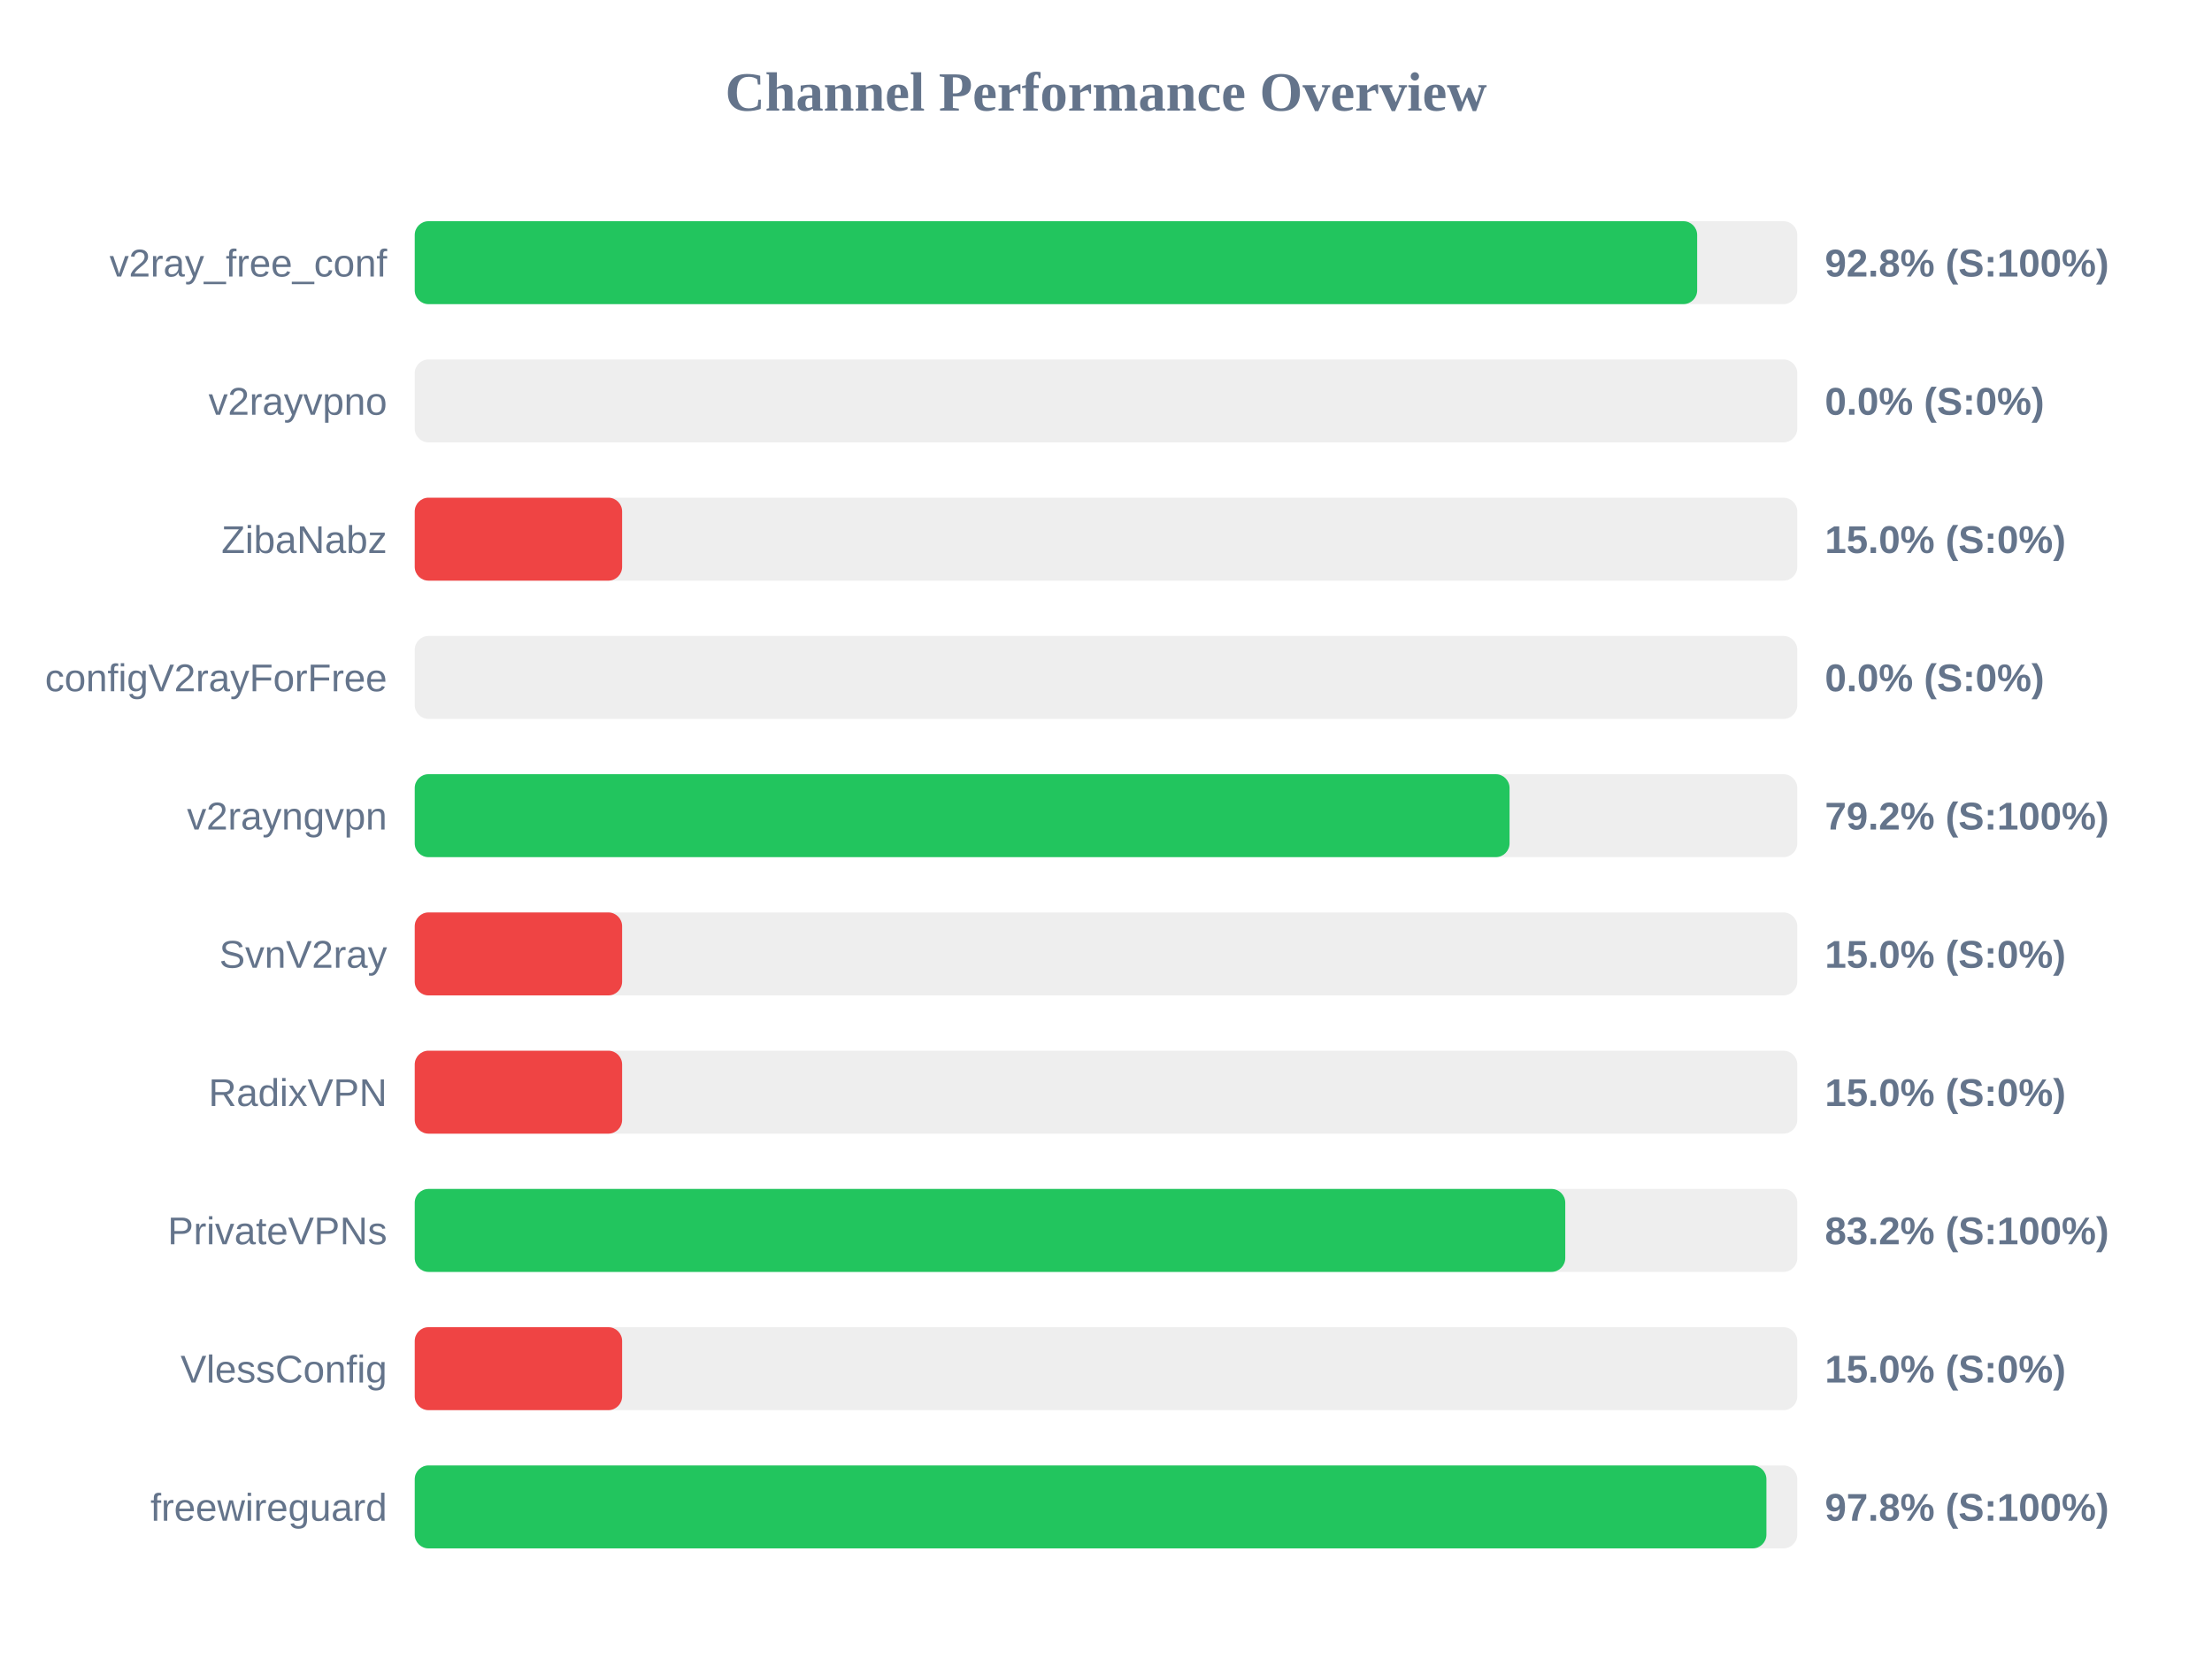
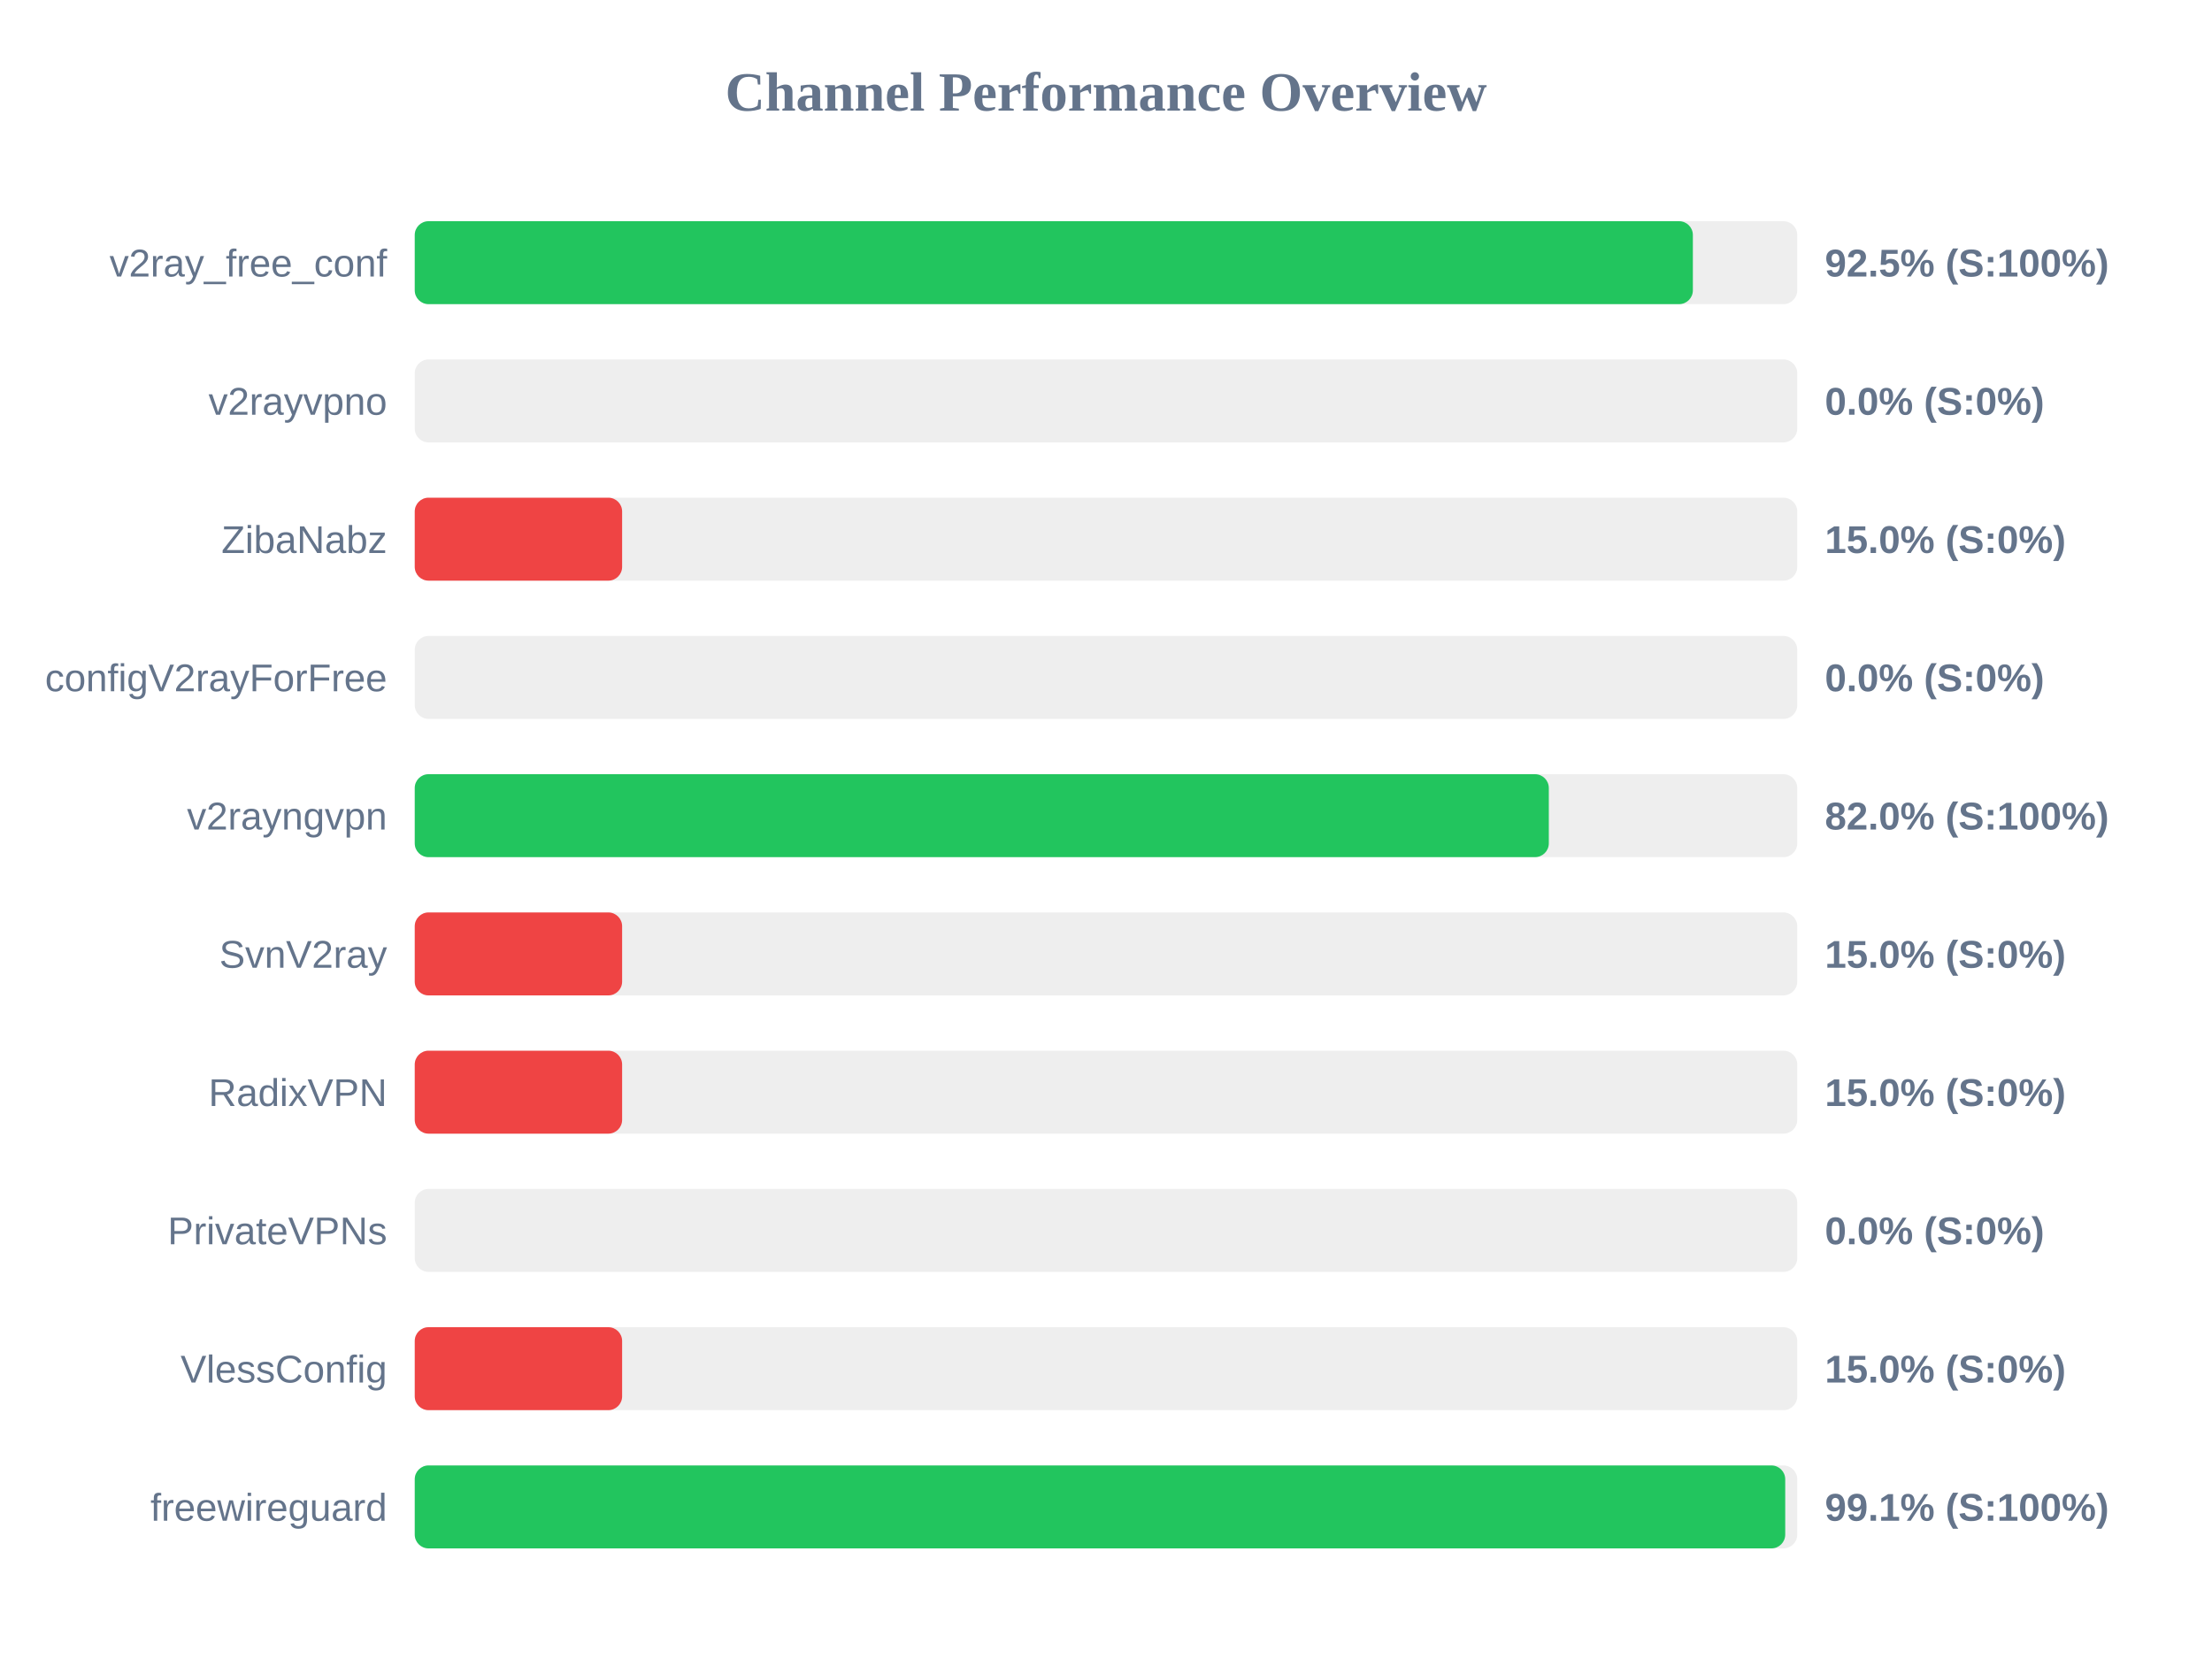
<svg xmlns="http://www.w3.org/2000/svg" width="800" height="600" version="1.1">
  <style>
        .row { font: 14px Arial; fill: #64748b; }
        .score { font: bold 14px Arial; fill: #64748b; }
    </style>
  <text x="400" y="40" text-anchor="middle" font-size="20px" font-weight="bold" fill="#64748b">Channel Performance Overview</text>
  <rect x="150" y="80" width="500" height="30" fill="#eee" rx="5" />
-   <rect x="150" y="80" width="463.8" height="30" fill="#22c55e" rx="5" />
+   <rect x="150" y="80" width="462.25" height="30" fill="#22c55e" rx="5" />
  <text x="140" y="100" text-anchor="end" class="row">v2ray_free_conf</text>
-   <text x="660" y="100" text-anchor="start" class="score">92.8% (S:100%)</text>
+   <text x="660" y="100" text-anchor="start" class="score">92.5% (S:100%)</text>
  <rect x="150" y="130" width="500" height="30" fill="#eee" rx="5" />
  <rect x="150" y="130" width="0.0" height="30" fill="#ef4444" rx="5" />
  <text x="140" y="150" text-anchor="end" class="row">v2rayvpno</text>
  <text x="660" y="150" text-anchor="start" class="score">0.0% (S:0%)</text>
  <rect x="150" y="180" width="500" height="30" fill="#eee" rx="5" />
  <rect x="150" y="180" width="75.0" height="30" fill="#ef4444" rx="5" />
  <text x="140" y="200" text-anchor="end" class="row">ZibaNabz</text>
  <text x="660" y="200" text-anchor="start" class="score">15.0% (S:0%)</text>
  <rect x="150" y="230" width="500" height="30" fill="#eee" rx="5" />
  <rect x="150" y="230" width="0.0" height="30" fill="#ef4444" rx="5" />
  <text x="140" y="250" text-anchor="end" class="row">configV2rayForFree</text>
  <text x="660" y="250" text-anchor="start" class="score">0.0% (S:0%)</text>
  <rect x="150" y="280" width="500" height="30" fill="#eee" rx="5" />
-   <rect x="150" y="280" width="395.95" height="30" fill="#22c55e" rx="5" />
+   <rect x="150" y="280" width="410.15" height="30" fill="#22c55e" rx="5" />
  <text x="140" y="300" text-anchor="end" class="row">v2rayngvpn</text>
-   <text x="660" y="300" text-anchor="start" class="score">79.2% (S:100%)</text>
+   <text x="660" y="300" text-anchor="start" class="score">82.0% (S:100%)</text>
  <rect x="150" y="330" width="500" height="30" fill="#eee" rx="5" />
  <rect x="150" y="330" width="75.0" height="30" fill="#ef4444" rx="5" />
  <text x="140" y="350" text-anchor="end" class="row">SvnV2ray</text>
  <text x="660" y="350" text-anchor="start" class="score">15.0% (S:0%)</text>
  <rect x="150" y="380" width="500" height="30" fill="#eee" rx="5" />
  <rect x="150" y="380" width="75.0" height="30" fill="#ef4444" rx="5" />
  <text x="140" y="400" text-anchor="end" class="row">RadixVPN</text>
  <text x="660" y="400" text-anchor="start" class="score">15.0% (S:0%)</text>
  <rect x="150" y="430" width="500" height="30" fill="#eee" rx="5" />
-   <rect x="150" y="430" width="416.1" height="30" fill="#22c55e" rx="5" />
+   <rect x="150" y="430" width="0.0" height="30" fill="#ef4444" rx="5" />
  <text x="140" y="450" text-anchor="end" class="row">PrivateVPNs</text>
-   <text x="660" y="450" text-anchor="start" class="score">83.2% (S:100%)</text>
+   <text x="660" y="450" text-anchor="start" class="score">0.0% (S:0%)</text>
  <rect x="150" y="480" width="500" height="30" fill="#eee" rx="5" />
  <rect x="150" y="480" width="75.0" height="30" fill="#ef4444" rx="5" />
  <text x="140" y="500" text-anchor="end" class="row">VlessConfig</text>
  <text x="660" y="500" text-anchor="start" class="score">15.0% (S:0%)</text>
  <rect x="150" y="530" width="500" height="30" fill="#eee" rx="5" />
-   <rect x="150" y="530" width="488.85" height="30" fill="#22c55e" rx="5" />
+   <rect x="150" y="530" width="495.65" height="30" fill="#22c55e" rx="5" />
  <text x="140" y="550" text-anchor="end" class="row">freewireguard</text>
-   <text x="660" y="550" text-anchor="start" class="score">97.8% (S:100%)</text>
+   <text x="660" y="550" text-anchor="start" class="score">99.1% (S:100%)</text>
</svg>
